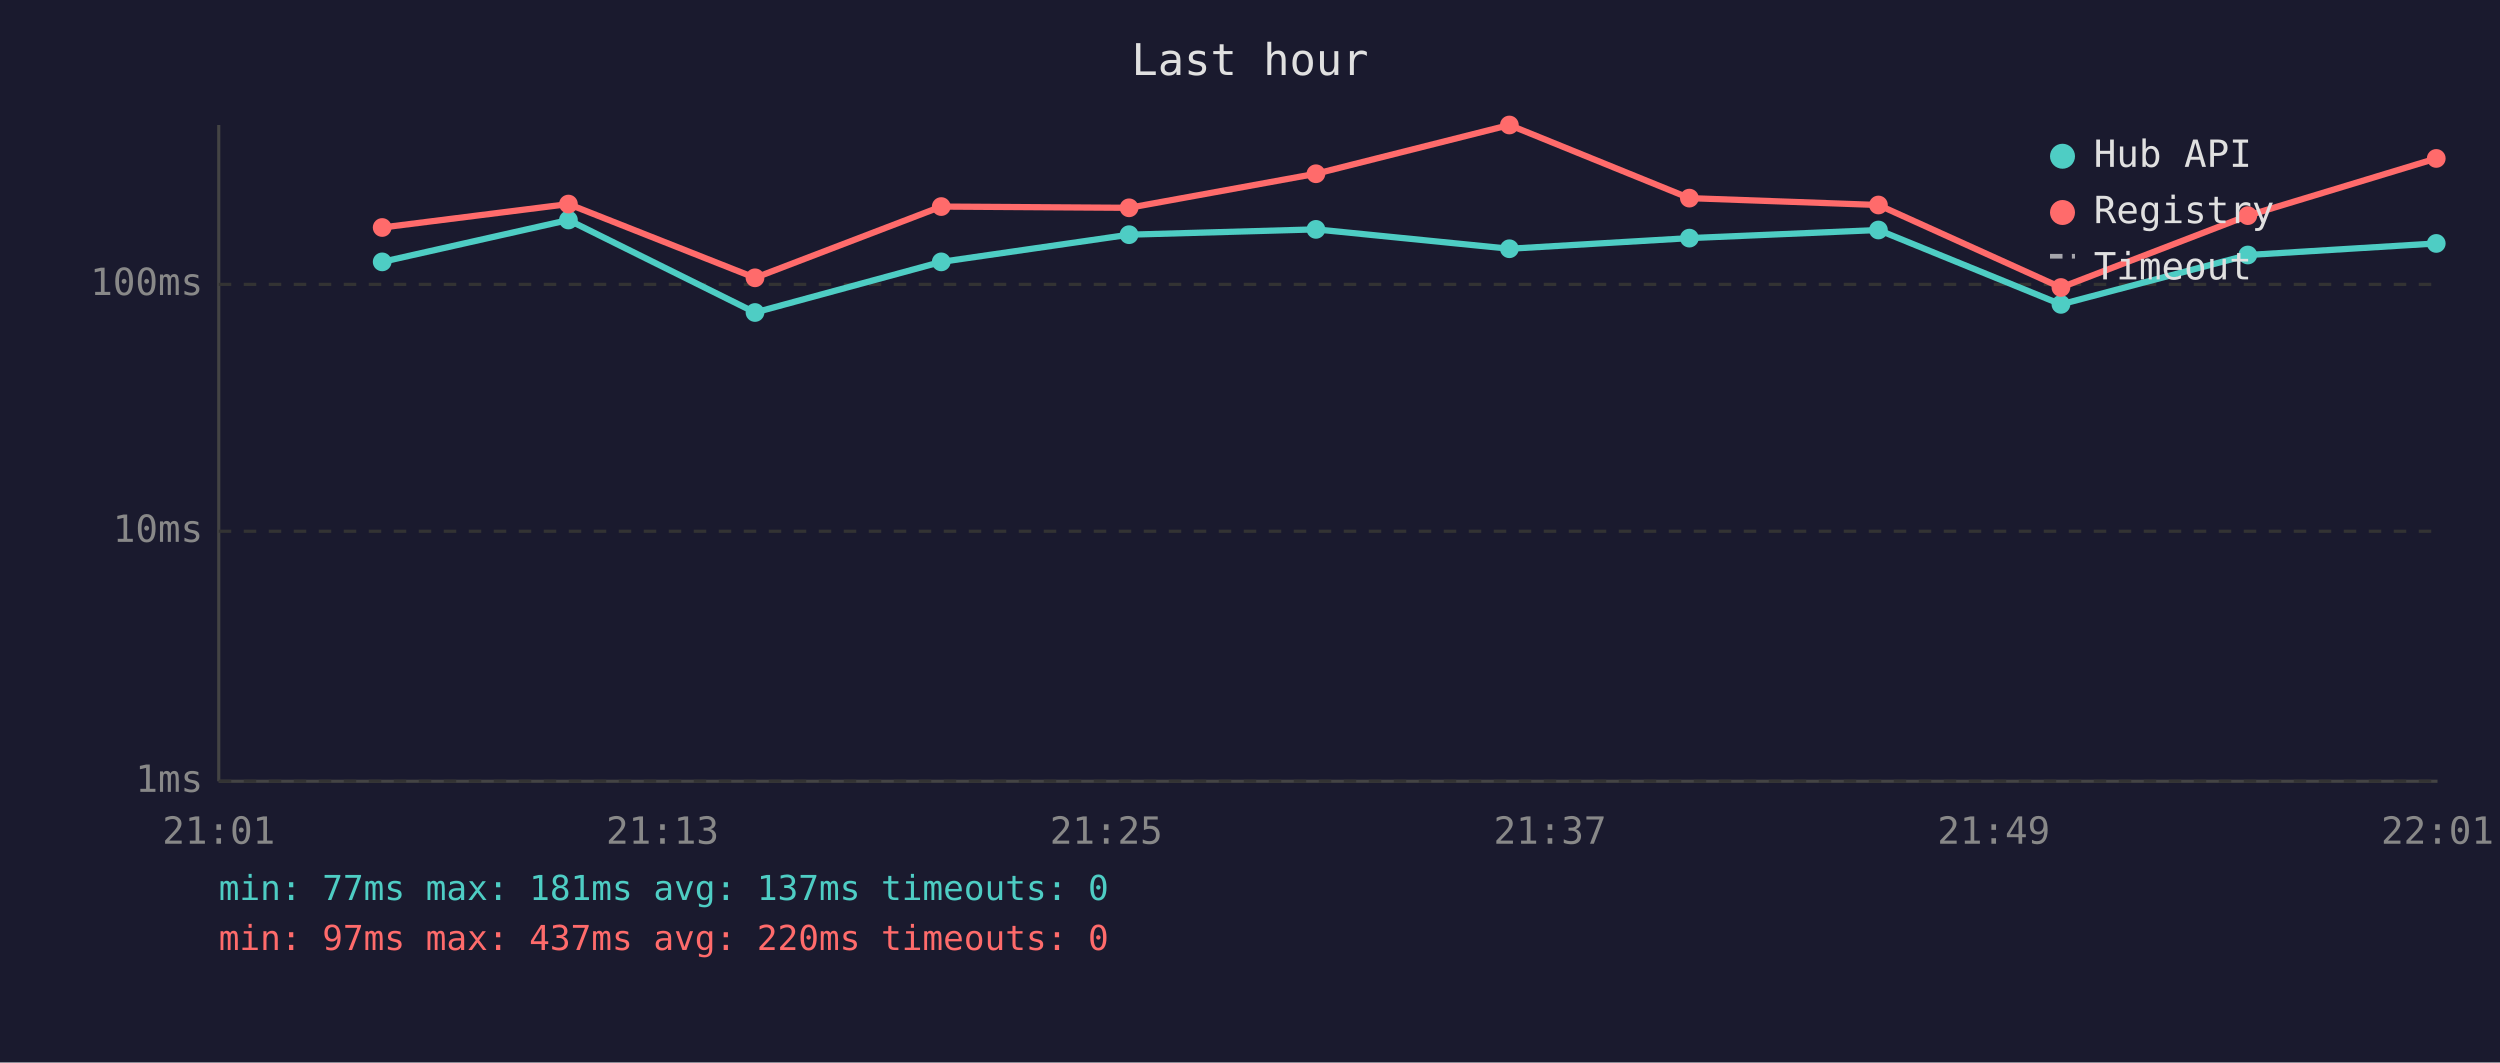
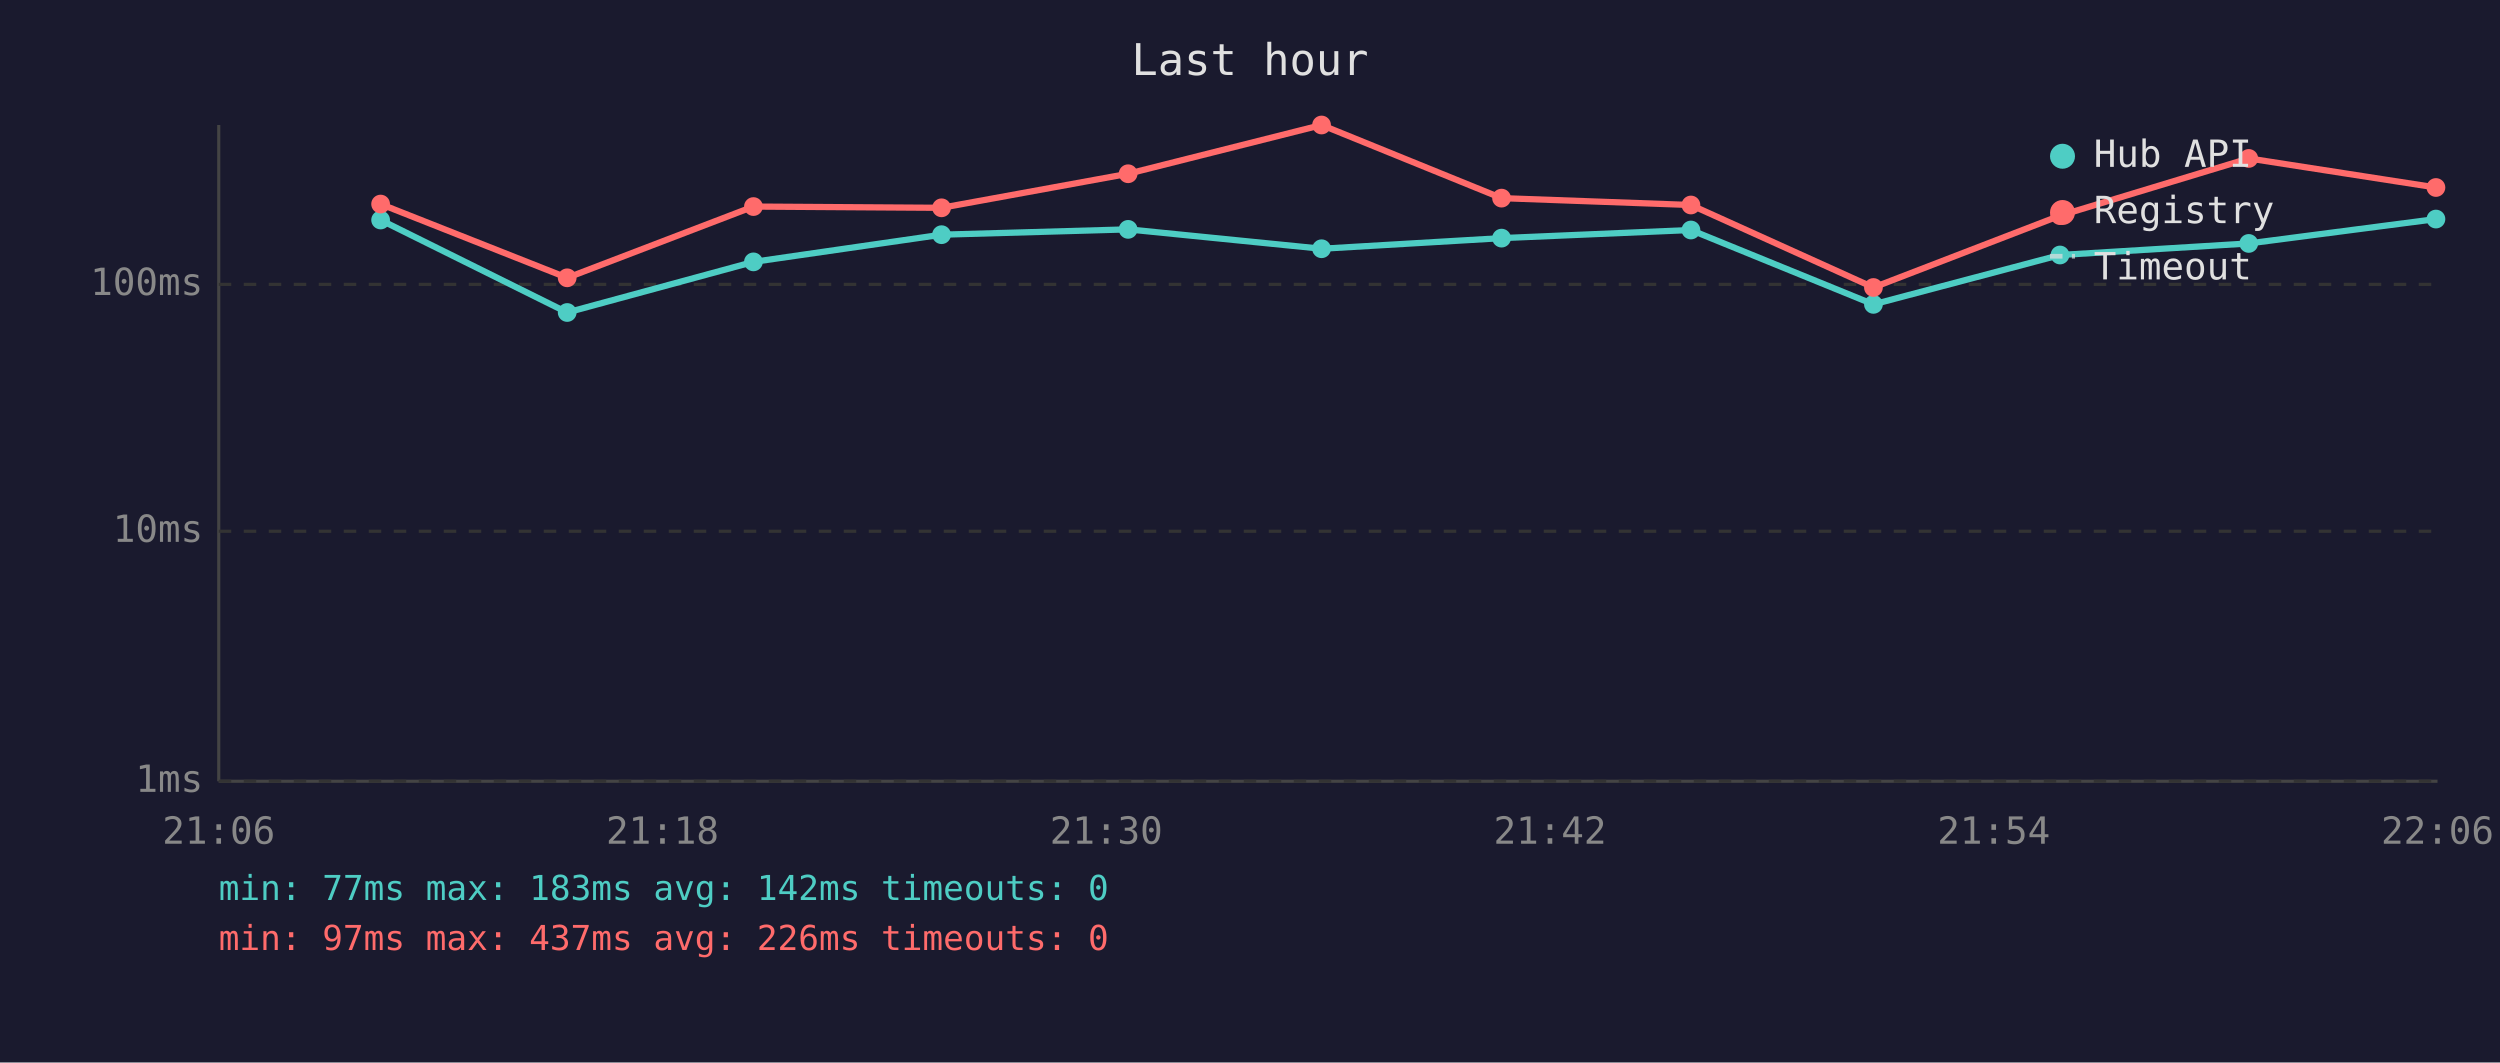
<svg xmlns="http://www.w3.org/2000/svg" viewBox="0 0 800 340" font-family="monospace" font-size="12">
  <rect width="800" height="340" fill="#1a1a2e" />
  <text x="400" y="24" fill="#e0e0e0" font-size="14" text-anchor="middle">Last hour</text>
  <line x1="70" y1="40" x2="70" y2="250" stroke="#444" stroke-width="1" />
  <line x1="70" y1="250" x2="780" y2="250" stroke="#444" stroke-width="1" />
  <line x1="70" y1="250" x2="780" y2="250" stroke="#333" stroke-width="1" stroke-dasharray="4" />
  <text x="65" y="250" fill="#888" text-anchor="end" dominant-baseline="middle">1ms</text>
  <line x1="70" y1="170" x2="780" y2="170" stroke="#333" stroke-width="1" stroke-dasharray="4" />
  <text x="65" y="170" fill="#888" text-anchor="end" dominant-baseline="middle">10ms</text>
  <line x1="70" y1="91" x2="780" y2="91" stroke="#333" stroke-width="1" stroke-dasharray="4" />
  <text x="65" y="91" fill="#888" text-anchor="end" dominant-baseline="middle">100ms</text>
-   <text x="70" y="270" fill="#888" text-anchor="middle">21:01</text>
-   <text x="212" y="270" fill="#888" text-anchor="middle">21:13</text>
-   <text x="354" y="270" fill="#888" text-anchor="middle">21:25</text>
-   <text x="496" y="270" fill="#888" text-anchor="middle">21:37</text>
-   <text x="638" y="270" fill="#888" text-anchor="middle">21:49</text>
-   <text x="780" y="270" fill="#888" text-anchor="middle">22:01</text>
-   <polyline points="122.3,83.8 181.9,70.4 241.6,100.0 301.2,83.8 361.3,75.1 421.1,73.4 483.0,79.6 540.6,76.2 601.1,73.6 659.5,97.4 719.3,81.6 779.6,77.9" fill="none" stroke="#4ecdc4" stroke-width="2" opacity="1" />
-   <circle cx="122.3" cy="83.8" r="3" fill="#4ecdc4" />
-   <circle cx="181.9" cy="70.4" r="3" fill="#4ecdc4" />
-   <circle cx="241.6" cy="100.0" r="3" fill="#4ecdc4" />
-   <circle cx="301.2" cy="83.8" r="3" fill="#4ecdc4" />
-   <circle cx="361.3" cy="75.1" r="3" fill="#4ecdc4" />
-   <circle cx="421.1" cy="73.4" r="3" fill="#4ecdc4" />
-   <circle cx="483.0" cy="79.6" r="3" fill="#4ecdc4" />
-   <circle cx="540.6" cy="76.2" r="3" fill="#4ecdc4" />
-   <circle cx="601.1" cy="73.6" r="3" fill="#4ecdc4" />
-   <circle cx="659.5" cy="97.4" r="3" fill="#4ecdc4" />
-   <circle cx="719.3" cy="81.6" r="3" fill="#4ecdc4" />
-   <circle cx="779.6" cy="77.9" r="3" fill="#4ecdc4" />
-   <polyline points="122.3,72.8 181.9,65.3 241.6,88.9 301.2,66.1 361.3,66.5 421.1,55.6 483.0,40.0 540.6,63.4 601.1,65.6 659.5,92.0 719.3,69.0 779.6,50.7" fill="none" stroke="#ff6b6b" stroke-width="2" opacity="1" />
-   <circle cx="122.3" cy="72.8" r="3" fill="#ff6b6b" />
-   <circle cx="181.9" cy="65.3" r="3" fill="#ff6b6b" />
-   <circle cx="241.6" cy="88.9" r="3" fill="#ff6b6b" />
-   <circle cx="301.2" cy="66.1" r="3" fill="#ff6b6b" />
-   <circle cx="361.3" cy="66.5" r="3" fill="#ff6b6b" />
-   <circle cx="421.1" cy="55.6" r="3" fill="#ff6b6b" />
-   <circle cx="483.0" cy="40.0" r="3" fill="#ff6b6b" />
-   <circle cx="540.6" cy="63.4" r="3" fill="#ff6b6b" />
-   <circle cx="601.1" cy="65.6" r="3" fill="#ff6b6b" />
-   <circle cx="659.5" cy="92.0" r="3" fill="#ff6b6b" />
-   <circle cx="719.3" cy="69.0" r="3" fill="#ff6b6b" />
-   <circle cx="779.6" cy="50.7" r="3" fill="#ff6b6b" />
+   <text x="70" y="270" fill="#888" text-anchor="middle">21:06</text>
+   <text x="212" y="270" fill="#888" text-anchor="middle">21:18</text>
+   <text x="354" y="270" fill="#888" text-anchor="middle">21:30</text>
+   <text x="496" y="270" fill="#888" text-anchor="middle">21:42</text>
+   <text x="638" y="270" fill="#888" text-anchor="middle">21:54</text>
+   <text x="780" y="270" fill="#888" text-anchor="middle">22:06</text>
+   <polyline points="121.8,70.4 181.5,100.0 241.1,83.8 301.3,75.1 361.0,73.4 422.9,79.6 480.5,76.2 541.1,73.6 599.5,97.4 659.2,81.6 719.6,77.9 779.5,70.1" fill="none" stroke="#4ecdc4" stroke-width="2" opacity="1" />
+   <circle cx="121.8" cy="70.4" r="3" fill="#4ecdc4" />
+   <circle cx="181.5" cy="100.0" r="3" fill="#4ecdc4" />
+   <circle cx="241.1" cy="83.8" r="3" fill="#4ecdc4" />
+   <circle cx="301.3" cy="75.1" r="3" fill="#4ecdc4" />
+   <circle cx="361.0" cy="73.4" r="3" fill="#4ecdc4" />
+   <circle cx="422.9" cy="79.6" r="3" fill="#4ecdc4" />
+   <circle cx="480.5" cy="76.2" r="3" fill="#4ecdc4" />
+   <circle cx="541.1" cy="73.6" r="3" fill="#4ecdc4" />
+   <circle cx="599.5" cy="97.4" r="3" fill="#4ecdc4" />
+   <circle cx="659.2" cy="81.6" r="3" fill="#4ecdc4" />
+   <circle cx="719.6" cy="77.9" r="3" fill="#4ecdc4" />
+   <circle cx="779.5" cy="70.1" r="3" fill="#4ecdc4" />
+   <polyline points="121.8,65.3 181.5,88.9 241.1,66.1 301.3,66.5 361.0,55.6 422.9,40.0 480.5,63.4 541.1,65.6 599.5,92.0 659.2,69.0 719.6,50.7 779.5,60.0" fill="none" stroke="#ff6b6b" stroke-width="2" opacity="1" />
+   <circle cx="121.8" cy="65.3" r="3" fill="#ff6b6b" />
+   <circle cx="181.5" cy="88.9" r="3" fill="#ff6b6b" />
+   <circle cx="241.1" cy="66.1" r="3" fill="#ff6b6b" />
+   <circle cx="301.3" cy="66.5" r="3" fill="#ff6b6b" />
+   <circle cx="361.0" cy="55.6" r="3" fill="#ff6b6b" />
+   <circle cx="422.9" cy="40.0" r="3" fill="#ff6b6b" />
+   <circle cx="480.5" cy="63.4" r="3" fill="#ff6b6b" />
+   <circle cx="541.1" cy="65.6" r="3" fill="#ff6b6b" />
+   <circle cx="599.5" cy="92.0" r="3" fill="#ff6b6b" />
+   <circle cx="659.2" cy="69.0" r="3" fill="#ff6b6b" />
+   <circle cx="719.6" cy="50.7" r="3" fill="#ff6b6b" />
+   <circle cx="779.5" cy="60.0" r="3" fill="#ff6b6b" />
  <circle cx="660" cy="50" r="4" fill="#4ecdc4" />
  <text x="670" y="50" fill="#e0e0e0" dominant-baseline="middle">Hub API</text>
  <circle cx="660" cy="68" r="4" fill="#ff6b6b" />
  <text x="670" y="68" fill="#e0e0e0" dominant-baseline="middle">Registry</text>
  <line x1="656" y1="82" x2="664" y2="82" stroke="#e0e0e0" stroke-width="1.5" stroke-dasharray="4,3" opacity="0.7" />
  <text x="670" y="86" fill="#e0e0e0" dominant-baseline="middle">Timeout</text>
-   <text x="70" y="288" fill="#4ecdc4" font-size="11">min: 77ms  max: 181ms  avg: 137ms  timeouts: 0</text>
-   <text x="70" y="304" fill="#ff6b6b" font-size="11">min: 97ms  max: 437ms  avg: 220ms  timeouts: 0</text>
+   <text x="70" y="288" fill="#4ecdc4" font-size="11">min: 77ms  max: 183ms  avg: 142ms  timeouts: 0</text>
+   <text x="70" y="304" fill="#ff6b6b" font-size="11">min: 97ms  max: 437ms  avg: 226ms  timeouts: 0</text>
</svg>
